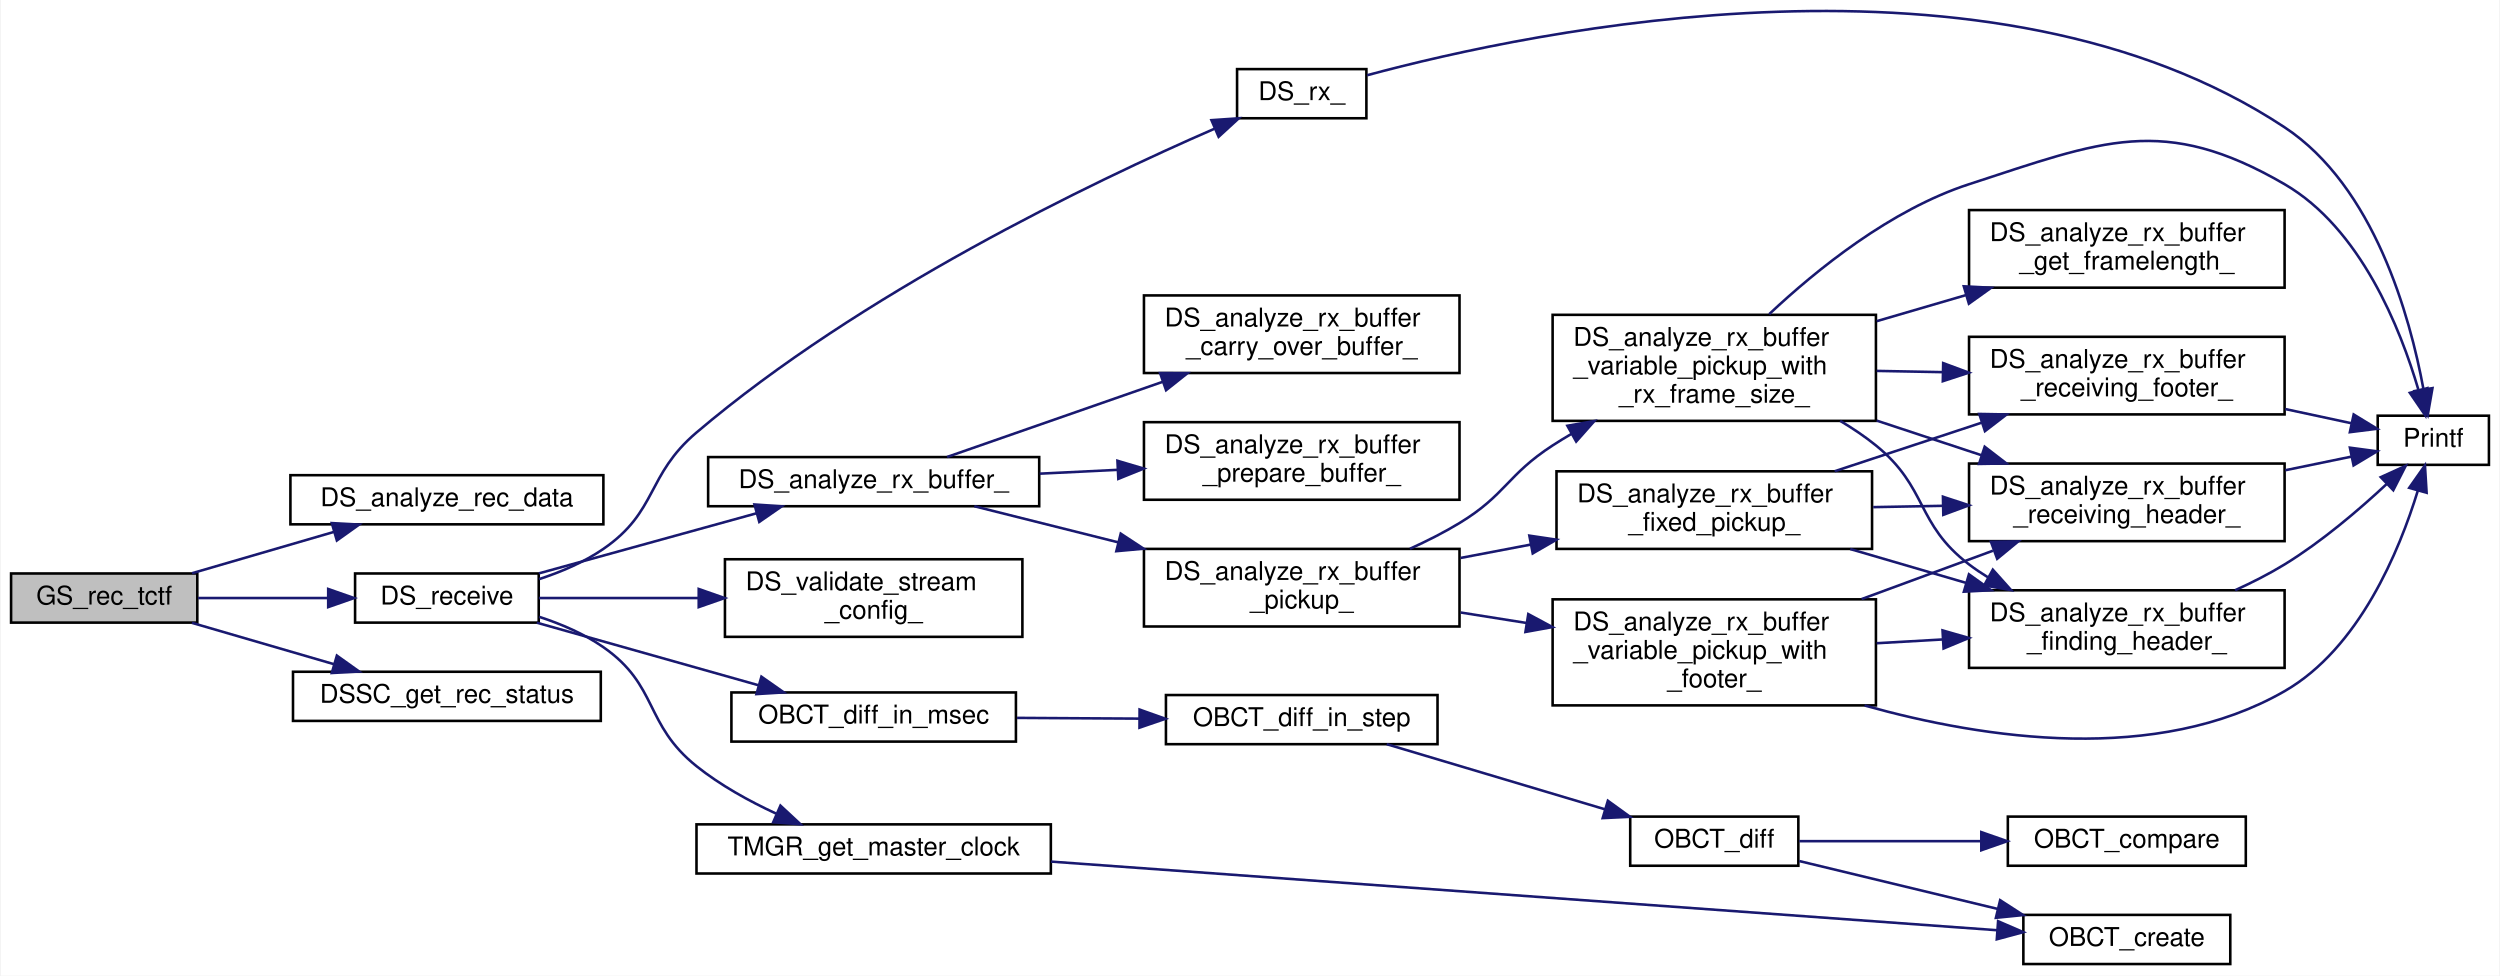
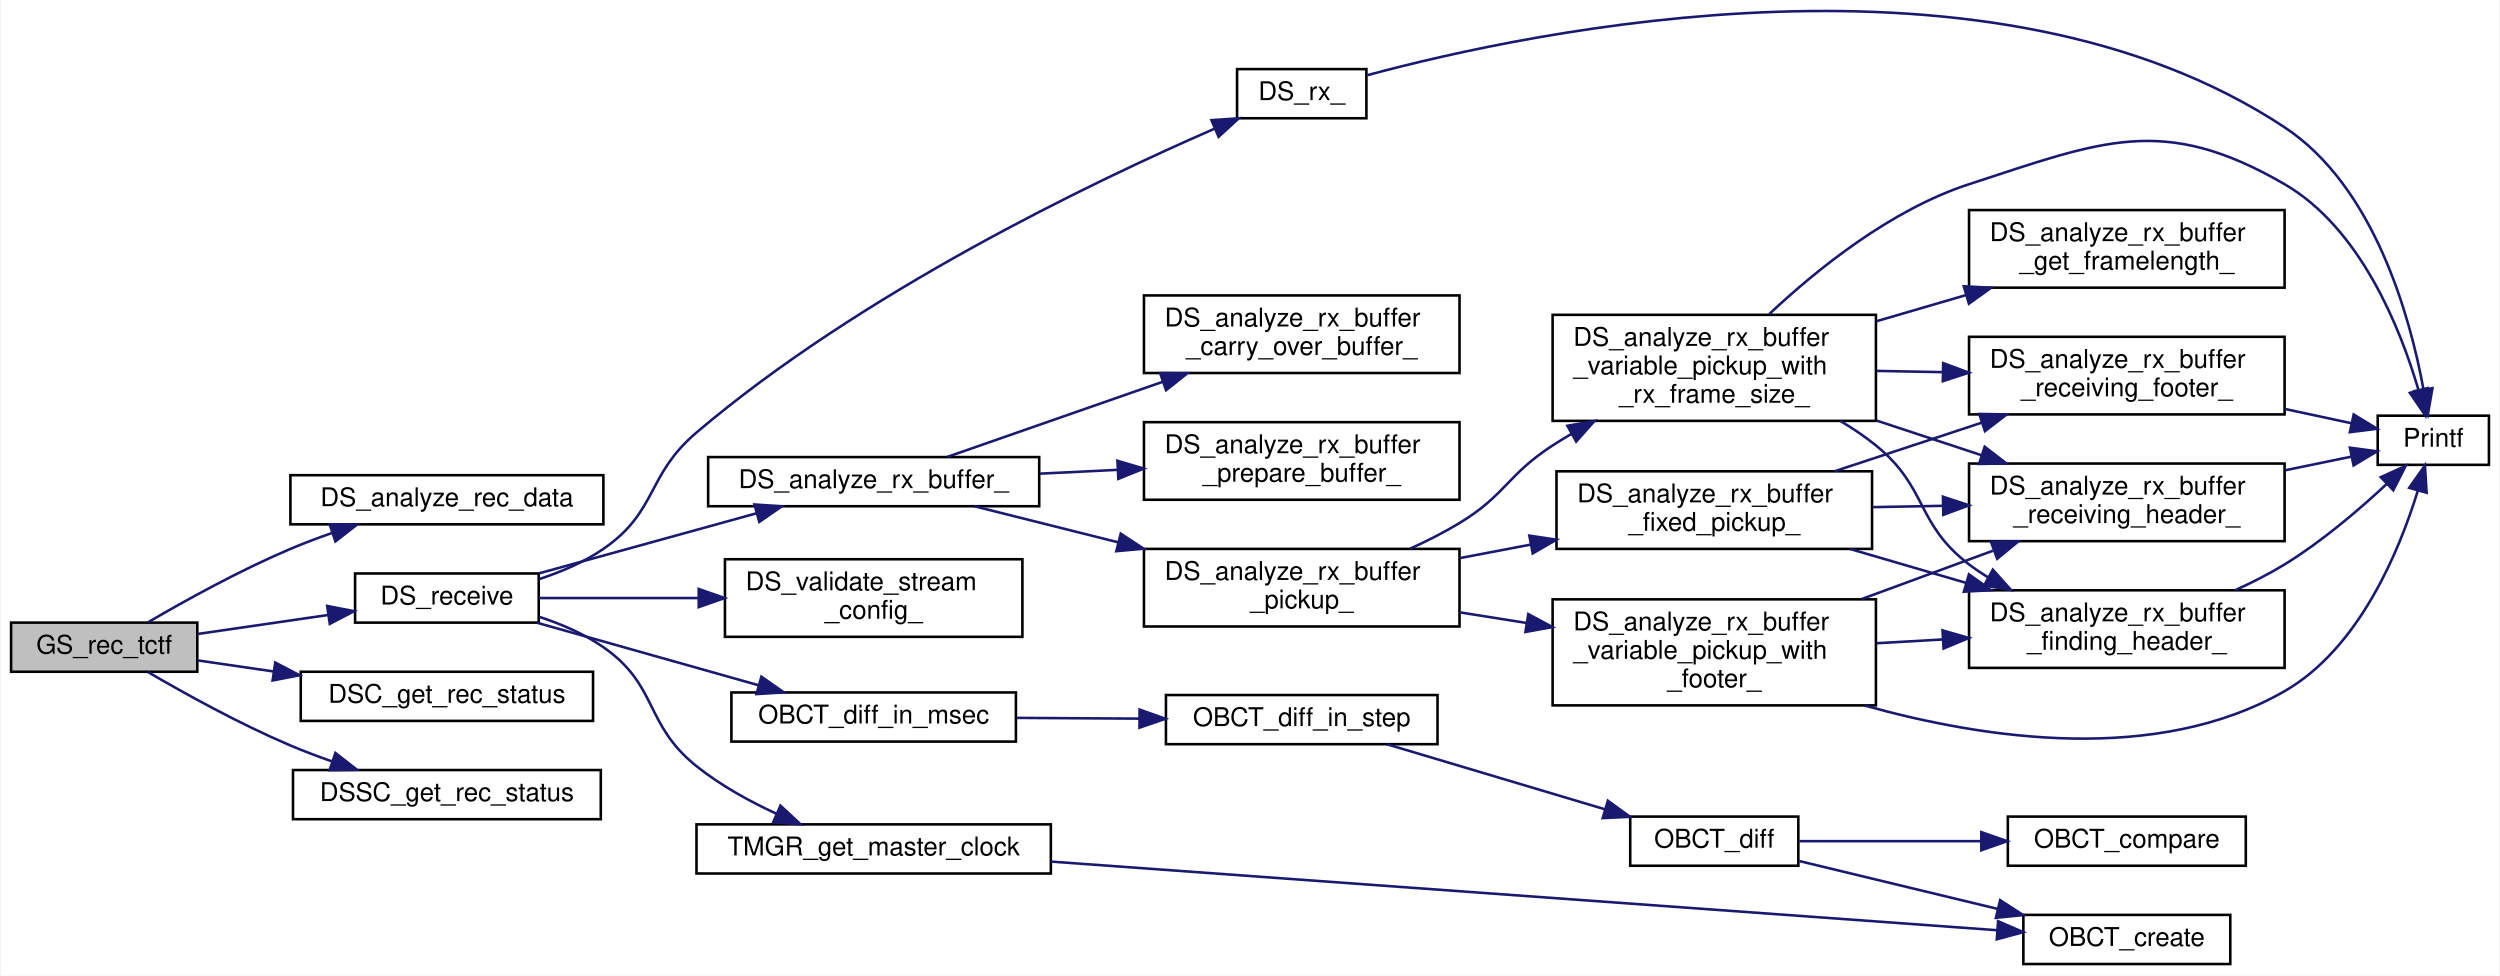
<svg xmlns="http://www.w3.org/2000/svg" xmlns:xlink="http://www.w3.org/1999/xlink" width="966pt" height="377pt" viewBox="0.00 0.00 966.00 377.22">
  <g id="graph0" class="graph" transform="scale(1 1) rotate(0) translate(4 373.22)">
    <polygon fill="white" stroke="transparent" points="-4,4 -4,-373.22 962,-373.22 962,4 -4,4" />
    <g id="node1" class="node">
      <g id="a_node1">
        <a xlink:title="地上から CMD を受信する. 形式は TC Transer Frame">
-           <polygon fill="#bfbfbf" stroke="black" points="0,-132.5 0,-151.5 72,-151.5 72,-132.5 0,-132.5" />
-           <text text-anchor="middle" x="36" y="-139.5" font-family="Helvetica,sans-Serif" font-size="10.00">GS_rec_tctf</text>
+           <polygon fill="#bfbfbf" stroke="black" points="0,-113.5 0,-132.5 72,-132.5 72,-113.5 0,-113.5" />
+           <text text-anchor="middle" x="36" y="-120.5" font-family="Helvetica,sans-Serif" font-size="10.00">GS_rec_tctf</text>
        </a>
      </g>
    </g>
    <g id="node2" class="node">
      <g id="a_node2">
        <a xlink:href="driver__super_8c.html#a5048adcd683afb1bb71d4277a0f673d7" target="_top" xlink:title="data_analyzer_ を呼び出し，受信データを解析する．">
          <polygon fill="white" stroke="black" points="108,-170.5 108,-189.5 229,-189.5 229,-170.5 108,-170.5" />
          <text text-anchor="middle" x="168.5" y="-177.5" font-family="Helvetica,sans-Serif" font-size="10.00">DS_analyze_rec_data</text>
        </a>
      </g>
    </g>
    <g id="edge1" class="edge">
-       <path fill="none" stroke="midnightblue" d="M69.93,-151.59C86.62,-156.45 107.09,-162.41 124.96,-167.61" />
-       <polygon fill="midnightblue" stroke="midnightblue" points="124,-170.98 134.58,-170.41 125.96,-164.26 124,-170.98" />
+       <path fill="none" stroke="midnightblue" d="M52.94,-132.62C67.07,-140.88 88.43,-152.72 108,-161 113.12,-163.17 118.57,-165.23 124.02,-167.14" />
+       <polygon fill="midnightblue" stroke="midnightblue" points="123.16,-170.54 133.75,-170.4 125.39,-163.9 123.16,-170.54" />
    </g>
    <g id="node3" class="node">
      <g id="a_node3">
        <a xlink:href="driver__super_8c.html#acadaccbff239185ebda242d39d4942bd" target="_top" xlink:title="継承先の機器からテレメトリを受信する">
          <polygon fill="white" stroke="black" points="133,-132.5 133,-151.5 204,-151.5 204,-132.5 133,-132.5" />
          <text text-anchor="middle" x="168.5" y="-139.5" font-family="Helvetica,sans-Serif" font-size="10.00">DS_receive</text>
        </a>
      </g>
    </g>
    <g id="edge2" class="edge">
-       <path fill="none" stroke="midnightblue" d="M72.32,-142C87.67,-142 105.85,-142 122.19,-142" />
-       <polygon fill="midnightblue" stroke="midnightblue" points="122.61,-145.5 132.61,-142 122.61,-138.5 122.61,-145.5" />
+       <path fill="none" stroke="midnightblue" d="M72.32,-128.14C87.82,-130.4 106.2,-133.07 122.65,-135.47" />
+       <polygon fill="midnightblue" stroke="midnightblue" points="122.21,-138.94 132.61,-136.92 123.22,-132.02 122.21,-138.94" />
    </g>
    <g id="node24" class="node">
      <g id="a_node24">
+         <a xlink:href="driver__super_8c.html#a72d7c5f22e08787bde44ac833038716e" target="_top" xlink:title=" ">
+           <polygon fill="white" stroke="black" points="112,-94.5 112,-113.5 225,-113.5 225,-94.5 112,-94.5" />
+           <text text-anchor="middle" x="168.5" y="-101.5" font-family="Helvetica,sans-Serif" font-size="10.00">DSC_get_rec_status</text>
+         </a>
+       </g>
+     </g>
+     <g id="edge34" class="edge">
+       <path fill="none" stroke="midnightblue" d="M72.32,-117.86C81.37,-116.54 91.41,-115.08 101.48,-113.61" />
+       <polygon fill="midnightblue" stroke="midnightblue" points="102.13,-117.06 111.52,-112.15 101.12,-110.13 102.13,-117.06" />
+     </g>
+     <g id="node25" class="node">
+       <g id="a_node25">
        <a xlink:href="driver__super_8c.html#a5585e9e6e3293d17098598a4e88b0976" target="_top" xlink:title=" ">
-           <polygon fill="white" stroke="black" points="109,-94.5 109,-113.5 228,-113.5 228,-94.5 109,-94.5" />
-           <text text-anchor="middle" x="168.5" y="-101.5" font-family="Helvetica,sans-Serif" font-size="10.00">DSSC_get_rec_status</text>
-         </a>
-       </g>
-     </g>
-     <g id="edge34" class="edge">
-       <path fill="none" stroke="midnightblue" d="M69.93,-132.41C86.62,-127.55 107.09,-121.59 124.96,-116.39" />
-       <polygon fill="midnightblue" stroke="midnightblue" points="125.96,-119.74 134.58,-113.59 124,-113.02 125.96,-119.74" />
+           <polygon fill="white" stroke="black" points="109,-56.5 109,-75.5 228,-75.5 228,-56.5 109,-56.5" />
+           <text text-anchor="middle" x="168.5" y="-63.5" font-family="Helvetica,sans-Serif" font-size="10.00">DSSC_get_rec_status</text>
+         </a>
+       </g>
+     </g>
+     <g id="edge35" class="edge">
+       <path fill="none" stroke="midnightblue" d="M52.94,-113.38C67.07,-105.12 88.43,-93.28 108,-85 113.12,-82.83 118.57,-80.77 124.02,-78.86" />
+       <polygon fill="midnightblue" stroke="midnightblue" points="125.39,-82.1 133.75,-75.6 123.16,-75.46 125.39,-82.1" />
    </g>
    <g id="node4" class="node">
      <g id="a_node4">
        <a xlink:href="driver__super_8c.html#a813429b169d4c05cce10cff391dd901c" target="_top" xlink:title="受信フレーム解析関数">
          <polygon fill="white" stroke="black" points="269.5,-177.5 269.5,-196.5 397.5,-196.5 397.5,-177.5 269.5,-177.5" />
          <text text-anchor="middle" x="333.5" y="-184.5" font-family="Helvetica,sans-Serif" font-size="10.00">DS_analyze_rx_buffer_</text>
        </a>
      </g>
    </g>
    <g id="edge3" class="edge">
      <path fill="none" stroke="midnightblue" d="M204.07,-151.54C228.6,-158.31 261.73,-167.46 288.2,-174.77" />
      <polygon fill="midnightblue" stroke="midnightblue" points="287.41,-178.18 297.98,-177.47 289.27,-171.44 287.41,-178.18" />
    </g>
    <g id="node16" class="node">
      <g id="a_node16">
        <a xlink:href="driver__super_8c.html#a60c364a73c9e59802dd758e8ce57b3ce" target="_top" xlink:title="継承先の機器からの受信データがあるか確認し，受信する">
          <polygon fill="white" stroke="black" points="474,-327.5 474,-346.5 524,-346.5 524,-327.5 474,-327.5" />
          <text text-anchor="middle" x="499" y="-334.5" font-family="Helvetica,sans-Serif" font-size="10.00">DS_rx_</text>
        </a>
      </g>
    </g>
    <g id="edge24" class="edge">
      <path fill="none" stroke="midnightblue" d="M204.13,-149.31C212.72,-152.11 221.58,-155.9 229,-161 250.1,-175.52 245.48,-189.42 265,-206 328.57,-259.99 417.71,-302.74 465.2,-323.42" />
      <polygon fill="midnightblue" stroke="midnightblue" points="464.1,-326.76 474.67,-327.49 466.87,-320.33 464.1,-326.76" />
    </g>
    <g id="node17" class="node">
      <g id="a_node17">
        <a xlink:href="driver__super_8c.html#ad1bdc8947460e5efe01f9970684d06dc" target="_top" xlink:title="DS_StreamConfig 構造体のバリデーション">
          <polygon fill="white" stroke="black" points="276,-127 276,-157 391,-157 391,-127 276,-127" />
          <text text-anchor="start" x="284" y="-145" font-family="Helvetica,sans-Serif" font-size="10.00">DS_validate_stream</text>
          <text text-anchor="middle" x="333.5" y="-134" font-family="Helvetica,sans-Serif" font-size="10.00">_config_</text>
        </a>
      </g>
    </g>
    <g id="edge26" class="edge">
      <path fill="none" stroke="midnightblue" d="M204.07,-142C221.98,-142 244.47,-142 265.61,-142" />
      <polygon fill="midnightblue" stroke="midnightblue" points="265.86,-145.5 275.86,-142 265.86,-138.5 265.86,-145.5" />
    </g>
    <g id="node18" class="node">
      <g id="a_node18">
        <a xlink:href="obc__time_8c.html#a51f2c2c48be7ec8985ec47f36bef1335" target="_top" xlink:title="ObcTime の引き算をミリ秒単位で行う">
          <polygon fill="white" stroke="black" points="278.5,-86.5 278.5,-105.5 388.5,-105.5 388.5,-86.5 278.5,-86.5" />
          <text text-anchor="middle" x="333.5" y="-93.5" font-family="Helvetica,sans-Serif" font-size="10.00">OBCT_diff_in_msec</text>
        </a>
      </g>
    </g>
    <g id="edge27" class="edge">
      <path fill="none" stroke="midnightblue" d="M203.27,-132.47C228.08,-125.47 261.99,-115.9 288.85,-108.32" />
      <polygon fill="midnightblue" stroke="midnightblue" points="290.1,-111.6 298.77,-105.52 288.19,-104.87 290.1,-111.6" />
    </g>
    <g id="node23" class="node">
      <g id="a_node23">
        <a xlink:href="time__manager_8c.html#a9d04b4d9b622cbe5a90cf65e58b828bc" target="_top" xlink:title="現在の master_clock_ を取得する">
          <polygon fill="white" stroke="black" points="265,-35.5 265,-54.5 402,-54.5 402,-35.5 265,-35.5" />
          <text text-anchor="middle" x="333.5" y="-42.5" font-family="Helvetica,sans-Serif" font-size="10.00">TMGR_get_master_clock</text>
        </a>
      </g>
    </g>
    <g id="edge32" class="edge">
      <path fill="none" stroke="midnightblue" d="M204.17,-134.74C212.76,-131.95 221.61,-128.14 229,-123 250.31,-108.17 244.73,-93.22 265,-77 274.15,-69.68 285.25,-63.54 295.78,-58.66" />
      <polygon fill="midnightblue" stroke="midnightblue" points="297.46,-61.75 305.22,-54.54 294.66,-55.33 297.46,-61.75" />
    </g>
    <g id="node5" class="node">
      <g id="a_node5">
        <a xlink:href="driver__super_8c.html#a315021431cc376fea12509fd0962e0cc" target="_top" xlink:title="フレーム解析関数後のデータ繰越関数">
          <polygon fill="white" stroke="black" points="438,-229 438,-259 560,-259 560,-229 438,-229" />
          <text text-anchor="start" x="446" y="-247" font-family="Helvetica,sans-Serif" font-size="10.00">DS_analyze_rx_buffer</text>
          <text text-anchor="middle" x="499" y="-236" font-family="Helvetica,sans-Serif" font-size="10.00">_carry_over_buffer_</text>
        </a>
      </g>
    </g>
    <g id="edge4" class="edge">
      <path fill="none" stroke="midnightblue" d="M361.87,-196.54C384.55,-204.45 417.47,-215.93 445.25,-225.61" />
      <polygon fill="midnightblue" stroke="midnightblue" points="444.24,-228.97 454.84,-228.95 446.55,-222.36 444.24,-228.97" />
    </g>
    <g id="node6" class="node">
      <g id="a_node6">
        <a xlink:href="driver__super_8c.html#adb55026a05103c4bf63d2354134864c7" target="_top" xlink:title="フレーム解析関数">
          <polygon fill="white" stroke="black" points="438,-131 438,-161 560,-161 560,-131 438,-131" />
          <text text-anchor="start" x="446" y="-149" font-family="Helvetica,sans-Serif" font-size="10.00">DS_analyze_rx_buffer</text>
          <text text-anchor="middle" x="499" y="-138" font-family="Helvetica,sans-Serif" font-size="10.00">_pickup_</text>
        </a>
      </g>
    </g>
    <g id="edge5" class="edge">
      <path fill="none" stroke="midnightblue" d="M372.42,-177.49C388.97,-173.34 408.92,-168.34 428,-163.55" />
      <polygon fill="midnightblue" stroke="midnightblue" points="429.02,-166.9 437.87,-161.08 427.32,-160.12 429.02,-166.9" />
    </g>
    <g id="node15" class="node">
      <g id="a_node15">
        <a xlink:href="driver__super_8c.html#aa1808ed031c65cfd936fa3c2cc9bae66" target="_top" xlink:title="解析用受信バッファの準備">
          <polygon fill="white" stroke="black" points="438,-180 438,-210 560,-210 560,-180 438,-180" />
          <text text-anchor="start" x="446" y="-198" font-family="Helvetica,sans-Serif" font-size="10.00">DS_analyze_rx_buffer</text>
          <text text-anchor="middle" x="499" y="-187" font-family="Helvetica,sans-Serif" font-size="10.00">_prepare_buffer_</text>
        </a>
      </g>
    </g>
    <g id="edge23" class="edge">
      <path fill="none" stroke="midnightblue" d="M397.71,-190.09C407.52,-190.57 417.7,-191.07 427.65,-191.56" />
      <polygon fill="midnightblue" stroke="midnightblue" points="427.75,-195.07 437.91,-192.06 428.09,-188.08 427.75,-195.07" />
    </g>
    <g id="node7" class="node">
      <g id="a_node7">
        <a xlink:href="driver__super_8c.html#a307c2f714ae48261cd20926db4add15c" target="_top" xlink:title="固定長フレーム解析関数（バイト列処理）">
          <polygon fill="white" stroke="black" points="597.5,-161 597.5,-191 719.5,-191 719.5,-161 597.5,-161" />
          <text text-anchor="start" x="605.5" y="-179" font-family="Helvetica,sans-Serif" font-size="10.00">DS_analyze_rx_buffer</text>
          <text text-anchor="middle" x="658.5" y="-168" font-family="Helvetica,sans-Serif" font-size="10.00">_fixed_pickup_</text>
        </a>
      </g>
    </g>
    <g id="edge6" class="edge">
      <path fill="none" stroke="midnightblue" d="M560.44,-157.51C569.27,-159.19 578.42,-160.94 587.41,-162.65" />
      <polygon fill="midnightblue" stroke="midnightblue" points="587,-166.13 597.48,-164.57 588.31,-159.26 587,-166.13" />
    </g>
    <g id="node12" class="node">
      <g id="a_node12">
        <a xlink:href="driver__super_8c.html#aba44a396fa200beaf48099d2f50bfb12" target="_top" xlink:title="可変フレーム解析関数（バイト列処理）">
          <polygon fill="white" stroke="black" points="596,-100.5 596,-141.5 721,-141.5 721,-100.5 596,-100.5" />
          <text text-anchor="start" x="604" y="-129.5" font-family="Helvetica,sans-Serif" font-size="10.00">DS_analyze_rx_buffer</text>
          <text text-anchor="start" x="604" y="-118.5" font-family="Helvetica,sans-Serif" font-size="10.00">_variable_pickup_with</text>
          <text text-anchor="middle" x="658.5" y="-107.5" font-family="Helvetica,sans-Serif" font-size="10.00">_footer_</text>
        </a>
      </g>
    </g>
    <g id="edge13" class="edge">
      <path fill="none" stroke="midnightblue" d="M560.44,-136.41C568.8,-135.08 577.44,-133.71 585.98,-132.35" />
      <polygon fill="midnightblue" stroke="midnightblue" points="586.59,-135.8 595.92,-130.78 585.49,-128.89 586.59,-135.8" />
    </g>
    <g id="node13" class="node">
      <g id="a_node13">
        <a xlink:href="driver__super_8c.html#ae3822bd6031c1023b5eac98cc3bf8e57" target="_top" xlink:title="可変フレーム解析関数（バイト列処理）">
          <polygon fill="white" stroke="black" points="596,-210.5 596,-251.5 721,-251.5 721,-210.5 596,-210.5" />
          <text text-anchor="start" x="604" y="-239.5" font-family="Helvetica,sans-Serif" font-size="10.00">DS_analyze_rx_buffer</text>
          <text text-anchor="start" x="604" y="-228.5" font-family="Helvetica,sans-Serif" font-size="10.00">_variable_pickup_with</text>
          <text text-anchor="middle" x="658.5" y="-217.5" font-family="Helvetica,sans-Serif" font-size="10.00">_rx_frame_size_</text>
        </a>
      </g>
    </g>
    <g id="edge17" class="edge">
      <path fill="none" stroke="midnightblue" d="M540.84,-161.06C547.41,-164.04 554.02,-167.37 560,-171 577.81,-181.79 578.51,-189.69 596,-201 598.38,-202.54 600.86,-204.06 603.39,-205.54" />
      <polygon fill="midnightblue" stroke="midnightblue" points="601.7,-208.61 612.14,-210.43 605.11,-202.5 601.7,-208.61" />
    </g>
    <g id="node8" class="node">
      <g id="a_node8">
        <a xlink:href="driver__super_8c.html#af3cb3191ff23514897baa564e95fee12" target="_top" xlink:title="フレーム解析関数（ヘッダ探索）">
          <polygon fill="white" stroke="black" points="757,-115 757,-145 879,-145 879,-115 757,-115" />
          <text text-anchor="start" x="765" y="-133" font-family="Helvetica,sans-Serif" font-size="10.00">DS_analyze_rx_buffer</text>
          <text text-anchor="middle" x="818" y="-122" font-family="Helvetica,sans-Serif" font-size="10.00">_finding_header_</text>
        </a>
      </g>
    </g>
    <g id="edge7" class="edge">
      <path fill="none" stroke="midnightblue" d="M711.07,-160.94C725.42,-156.75 741.15,-152.15 755.98,-147.82" />
      <polygon fill="midnightblue" stroke="midnightblue" points="756.96,-151.18 765.58,-145.02 755,-144.46 756.96,-151.18" />
    </g>
    <g id="node10" class="node">
      <g id="a_node10">
        <a xlink:href="driver__super_8c.html#ac03ce9459ce22d22218665a0a14c3b79" target="_top" xlink:title="フレーム解析関数（フッタ受信中）">
          <polygon fill="white" stroke="black" points="757,-213 757,-243 879,-243 879,-213 757,-213" />
          <text text-anchor="start" x="765" y="-231" font-family="Helvetica,sans-Serif" font-size="10.00">DS_analyze_rx_buffer</text>
          <text text-anchor="middle" x="818" y="-220" font-family="Helvetica,sans-Serif" font-size="10.00">_receiving_footer_</text>
        </a>
      </g>
    </g>
    <g id="edge9" class="edge">
      <path fill="none" stroke="midnightblue" d="M705.06,-191.04C722.85,-196.92 743.41,-203.7 762.02,-209.85" />
      <polygon fill="midnightblue" stroke="midnightblue" points="760.95,-213.18 771.55,-212.99 763.15,-206.53 760.95,-213.18" />
    </g>
    <g id="node11" class="node">
      <g id="a_node11">
        <a xlink:href="driver__super_8c.html#a3d6d6c60302ac1a8f96666f4fed34f7d" target="_top" xlink:title="フレーム解析関数（ヘッダ受信中）">
          <polygon fill="white" stroke="black" points="757,-164 757,-194 879,-194 879,-164 757,-164" />
          <text text-anchor="start" x="765" y="-182" font-family="Helvetica,sans-Serif" font-size="10.00">DS_analyze_rx_buffer</text>
          <text text-anchor="middle" x="818" y="-171" font-family="Helvetica,sans-Serif" font-size="10.00">_receiving_header_</text>
        </a>
      </g>
    </g>
    <g id="edge11" class="edge">
      <path fill="none" stroke="midnightblue" d="M719.94,-177.15C728.77,-177.32 737.92,-177.49 746.91,-177.66" />
      <polygon fill="midnightblue" stroke="midnightblue" points="746.91,-181.17 756.98,-177.86 747.05,-174.17 746.91,-181.17" />
    </g>
    <g id="node9" class="node">
      <g id="a_node9">
        <a xlink:href="src__core_2_library_2print_8c.html#a7365cbf5eae9bd5031842b29db13d370" target="_top" xlink:title=" ">
          <polygon fill="white" stroke="black" points="915,-193.5 915,-212.5 958,-212.5 958,-193.5 915,-193.5" />
          <text text-anchor="middle" x="936.5" y="-200.5" font-family="Helvetica,sans-Serif" font-size="10.00">Printf</text>
        </a>
      </g>
    </g>
    <g id="edge8" class="edge">
      <path fill="none" stroke="midnightblue" d="M859.87,-145.02C866.44,-148 873.03,-151.35 879,-155 893.34,-163.79 907.77,-176.11 918.45,-186.07" />
      <polygon fill="midnightblue" stroke="midnightblue" points="916.18,-188.74 925.83,-193.13 921.02,-183.69 916.18,-188.74" />
    </g>
    <g id="edge10" class="edge">
      <path fill="none" stroke="midnightblue" d="M879.3,-215.06C888.18,-213.16 896.99,-211.26 904.92,-209.56" />
      <polygon fill="midnightblue" stroke="midnightblue" points="905.71,-212.97 914.75,-207.45 904.24,-206.13 905.71,-212.97" />
    </g>
    <g id="edge12" class="edge">
      <path fill="none" stroke="midnightblue" d="M879.3,-191.42C888.18,-193.25 896.99,-195.07 904.92,-196.7" />
      <polygon fill="midnightblue" stroke="midnightblue" points="904.25,-200.14 914.75,-198.73 905.67,-193.28 904.25,-200.14" />
    </g>
    <g id="edge14" class="edge">
      <path fill="none" stroke="midnightblue" d="M721.3,-124.53C729.63,-125.01 738.23,-125.5 746.69,-125.98" />
      <polygon fill="midnightblue" stroke="midnightblue" points="746.75,-129.49 756.93,-126.57 747.15,-122.5 746.75,-129.49" />
    </g>
    <g id="edge16" class="edge">
      <path fill="none" stroke="midnightblue" d="M716.62,-100.46C763.39,-87.37 829.66,-77.64 879,-106 907.88,-122.6 923.38,-160.28 930.5,-183.48" />
      <polygon fill="midnightblue" stroke="midnightblue" points="927.18,-184.61 933.27,-193.28 933.91,-182.71 927.18,-184.61" />
    </g>
    <g id="edge15" class="edge">
      <path fill="none" stroke="midnightblue" d="M715.47,-141.61C732.02,-147.71 750.04,-154.34 766.24,-160.31" />
      <polygon fill="midnightblue" stroke="midnightblue" points="765.47,-163.75 776.06,-163.92 767.88,-157.18 765.47,-163.75" />
    </g>
    <g id="edge18" class="edge">
      <path fill="none" stroke="midnightblue" d="M707.18,-210.5C712.04,-207.61 716.75,-204.44 721,-201 741.18,-184.67 736.34,-170.73 757,-155 759.31,-153.24 761.77,-151.58 764.32,-150.01" />
      <polygon fill="midnightblue" stroke="midnightblue" points="766.19,-152.98 773.25,-145.08 762.81,-146.85 766.19,-152.98" />
    </g>
    <g id="edge22" class="edge">
      <path fill="none" stroke="midnightblue" d="M679.72,-251.75C698.04,-268.97 726.73,-292.15 757,-302 808.56,-318.78 832.11,-329.23 879,-302 908.4,-284.93 923.78,-246.19 930.73,-222.55" />
      <polygon fill="midnightblue" stroke="midnightblue" points="934.18,-223.16 933.41,-212.6 927.43,-221.34 934.18,-223.16" />
    </g>
    <g id="edge20" class="edge">
      <path fill="none" stroke="midnightblue" d="M721.3,-229.82C729.63,-229.66 738.23,-229.5 746.69,-229.34" />
      <polygon fill="midnightblue" stroke="midnightblue" points="747,-232.83 756.93,-229.14 746.86,-225.84 747,-232.83" />
    </g>
    <g id="edge21" class="edge">
      <path fill="none" stroke="midnightblue" d="M721.3,-210.6C734.62,-206.2 748.62,-201.58 761.68,-197.26" />
      <polygon fill="midnightblue" stroke="midnightblue" points="763.05,-200.5 771.45,-194.04 760.86,-193.85 763.05,-200.5" />
    </g>
    <g id="node14" class="node">
      <g id="a_node14">
        <a xlink:href="driver__super_8c.html#afd6a7ce3042412d75d326aa44a140d7c" target="_top" xlink:title="フレーム解析中に受信したフレームからフレーム長を取得する関数">
          <polygon fill="white" stroke="black" points="757,-262 757,-292 879,-292 879,-262 757,-262" />
          <text text-anchor="start" x="765" y="-280" font-family="Helvetica,sans-Serif" font-size="10.00">DS_analyze_rx_buffer</text>
          <text text-anchor="middle" x="818" y="-269" font-family="Helvetica,sans-Serif" font-size="10.00">_get_framelength_</text>
        </a>
      </g>
    </g>
    <g id="edge19" class="edge">
      <path fill="none" stroke="midnightblue" d="M721.3,-249.05C732.63,-252.36 744.45,-255.81 755.77,-259.12" />
      <polygon fill="midnightblue" stroke="midnightblue" points="754.97,-262.53 765.55,-261.97 756.94,-255.81 754.97,-262.53" />
    </g>
    <g id="edge25" class="edge">
      <path fill="none" stroke="midnightblue" d="M524.31,-344.14C588.54,-361.45 765.59,-398.97 879,-324 913.68,-301.08 927.49,-250.91 932.66,-222.9" />
      <polygon fill="midnightblue" stroke="midnightblue" points="936.17,-223.16 934.34,-212.72 929.26,-222.02 936.17,-223.16" />
    </g>
    <g id="node19" class="node">
      <g id="a_node19">
        <a xlink:href="obc__time_8c.html#a3adce1b790eb67e1eff3cb1e79fc197f" target="_top" xlink:title="ObcTime の引き算を step 単位で行う">
          <polygon fill="white" stroke="black" points="446.5,-85.5 446.5,-104.5 551.5,-104.5 551.5,-85.5 446.5,-85.5" />
          <text text-anchor="middle" x="499" y="-92.5" font-family="Helvetica,sans-Serif" font-size="10.00">OBCT_diff_in_step</text>
        </a>
      </g>
    </g>
    <g id="edge28" class="edge">
      <path fill="none" stroke="midnightblue" d="M388.94,-95.67C404.11,-95.57 420.69,-95.47 436.24,-95.38" />
      <polygon fill="midnightblue" stroke="midnightblue" points="436.31,-98.88 446.29,-95.32 436.27,-91.88 436.31,-98.88" />
    </g>
    <g id="node20" class="node">
      <g id="a_node20">
        <a xlink:href="obc__time_8c.html#a02512f745375636ab21f468838587942" target="_top" xlink:title="ObcTime の引き算を行う">
          <polygon fill="white" stroke="black" points="626,-38.5 626,-57.5 691,-57.5 691,-38.5 626,-38.5" />
          <text text-anchor="middle" x="658.5" y="-45.5" font-family="Helvetica,sans-Serif" font-size="10.00">OBCT_diff</text>
        </a>
      </g>
    </g>
    <g id="edge29" class="edge">
      <path fill="none" stroke="midnightblue" d="M531.87,-85.49C556.18,-78.23 589.86,-68.18 616.23,-60.32" />
      <polygon fill="midnightblue" stroke="midnightblue" points="617.36,-63.63 625.94,-57.42 615.36,-56.92 617.36,-63.63" />
    </g>
    <g id="node21" class="node">
      <g id="a_node21">
        <a xlink:href="obc__time_8c.html#a8d70081c0b7615e9381c431ae5f8dca2" target="_top" xlink:title="ObcTime の比較">
          <polygon fill="white" stroke="black" points="772,-38.5 772,-57.5 864,-57.5 864,-38.5 772,-38.5" />
          <text text-anchor="middle" x="818" y="-45.5" font-family="Helvetica,sans-Serif" font-size="10.00">OBCT_compare</text>
        </a>
      </g>
    </g>
    <g id="edge30" class="edge">
      <path fill="none" stroke="midnightblue" d="M691.37,-48C711.5,-48 738.04,-48 761.54,-48" />
      <polygon fill="midnightblue" stroke="midnightblue" points="761.74,-51.5 771.74,-48 761.74,-44.5 761.74,-51.5" />
    </g>
    <g id="node22" class="node">
      <g id="a_node22">
        <a xlink:href="obc__time_8c.html#a70416835a40bdacbb04f6f06b1e6d1e1" target="_top" xlink:title="引数から ObcTime を作成する">
          <polygon fill="white" stroke="black" points="778,-0.5 778,-19.5 858,-19.5 858,-0.5 778,-0.5" />
          <text text-anchor="middle" x="818" y="-7.5" font-family="Helvetica,sans-Serif" font-size="10.00">OBCT_create</text>
        </a>
      </g>
    </g>
    <g id="edge31" class="edge">
      <path fill="none" stroke="midnightblue" d="M691.37,-40.31C713.34,-35.01 742.95,-27.87 767.9,-21.85" />
      <polygon fill="midnightblue" stroke="midnightblue" points="769.02,-25.18 777.92,-19.43 767.38,-18.37 769.02,-25.18" />
    </g>
    <g id="edge33" class="edge">
      <path fill="none" stroke="midnightblue" d="M402.1,-40.1C500.54,-32.96 681.05,-19.86 767.85,-13.57" />
      <polygon fill="midnightblue" stroke="midnightblue" points="768.23,-17.05 777.95,-12.83 767.73,-10.07 768.23,-17.05" />
    </g>
  </g>
</svg>
